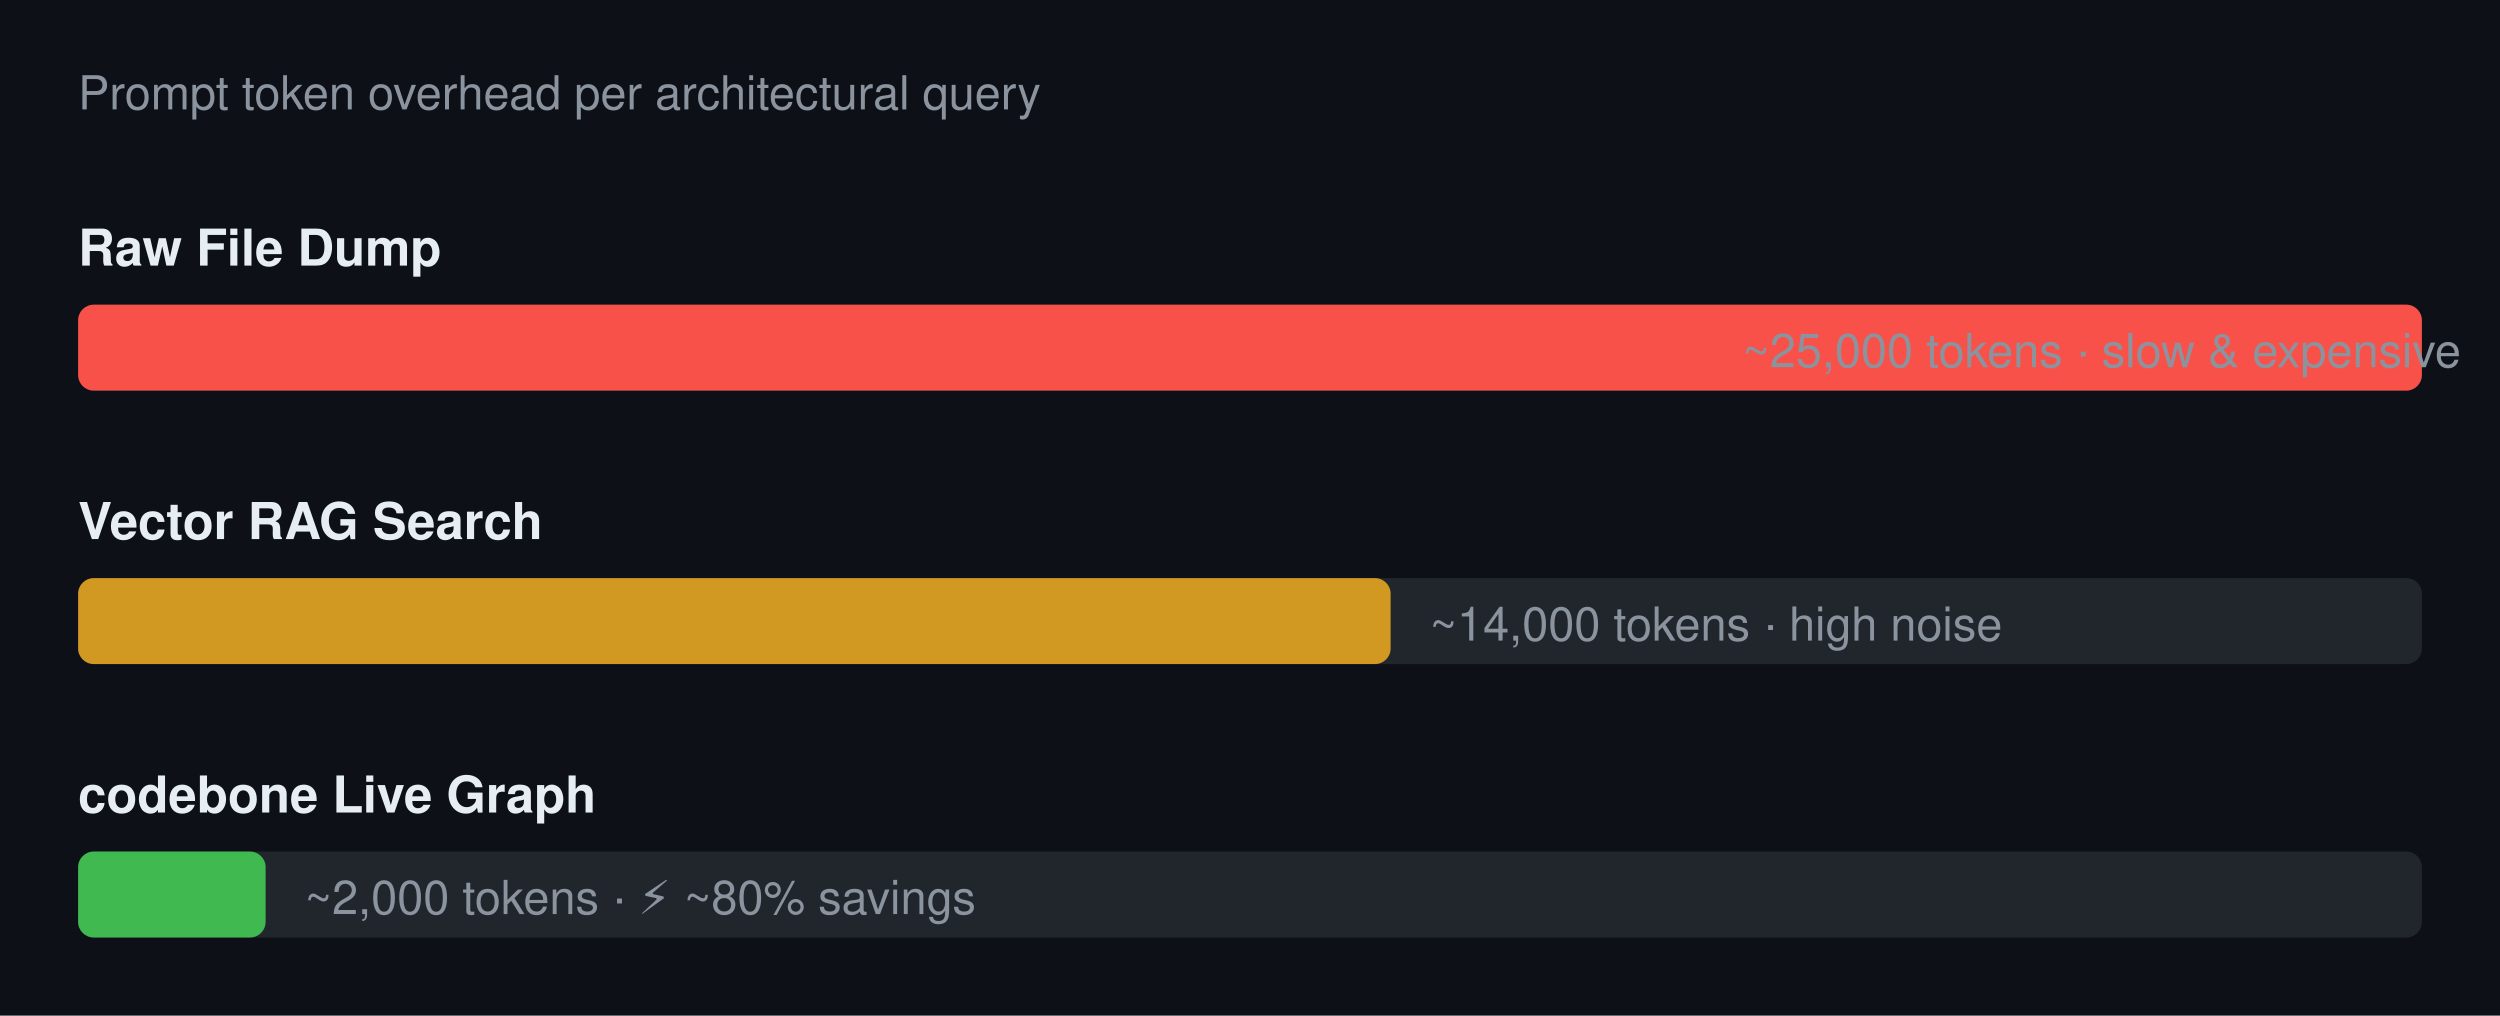
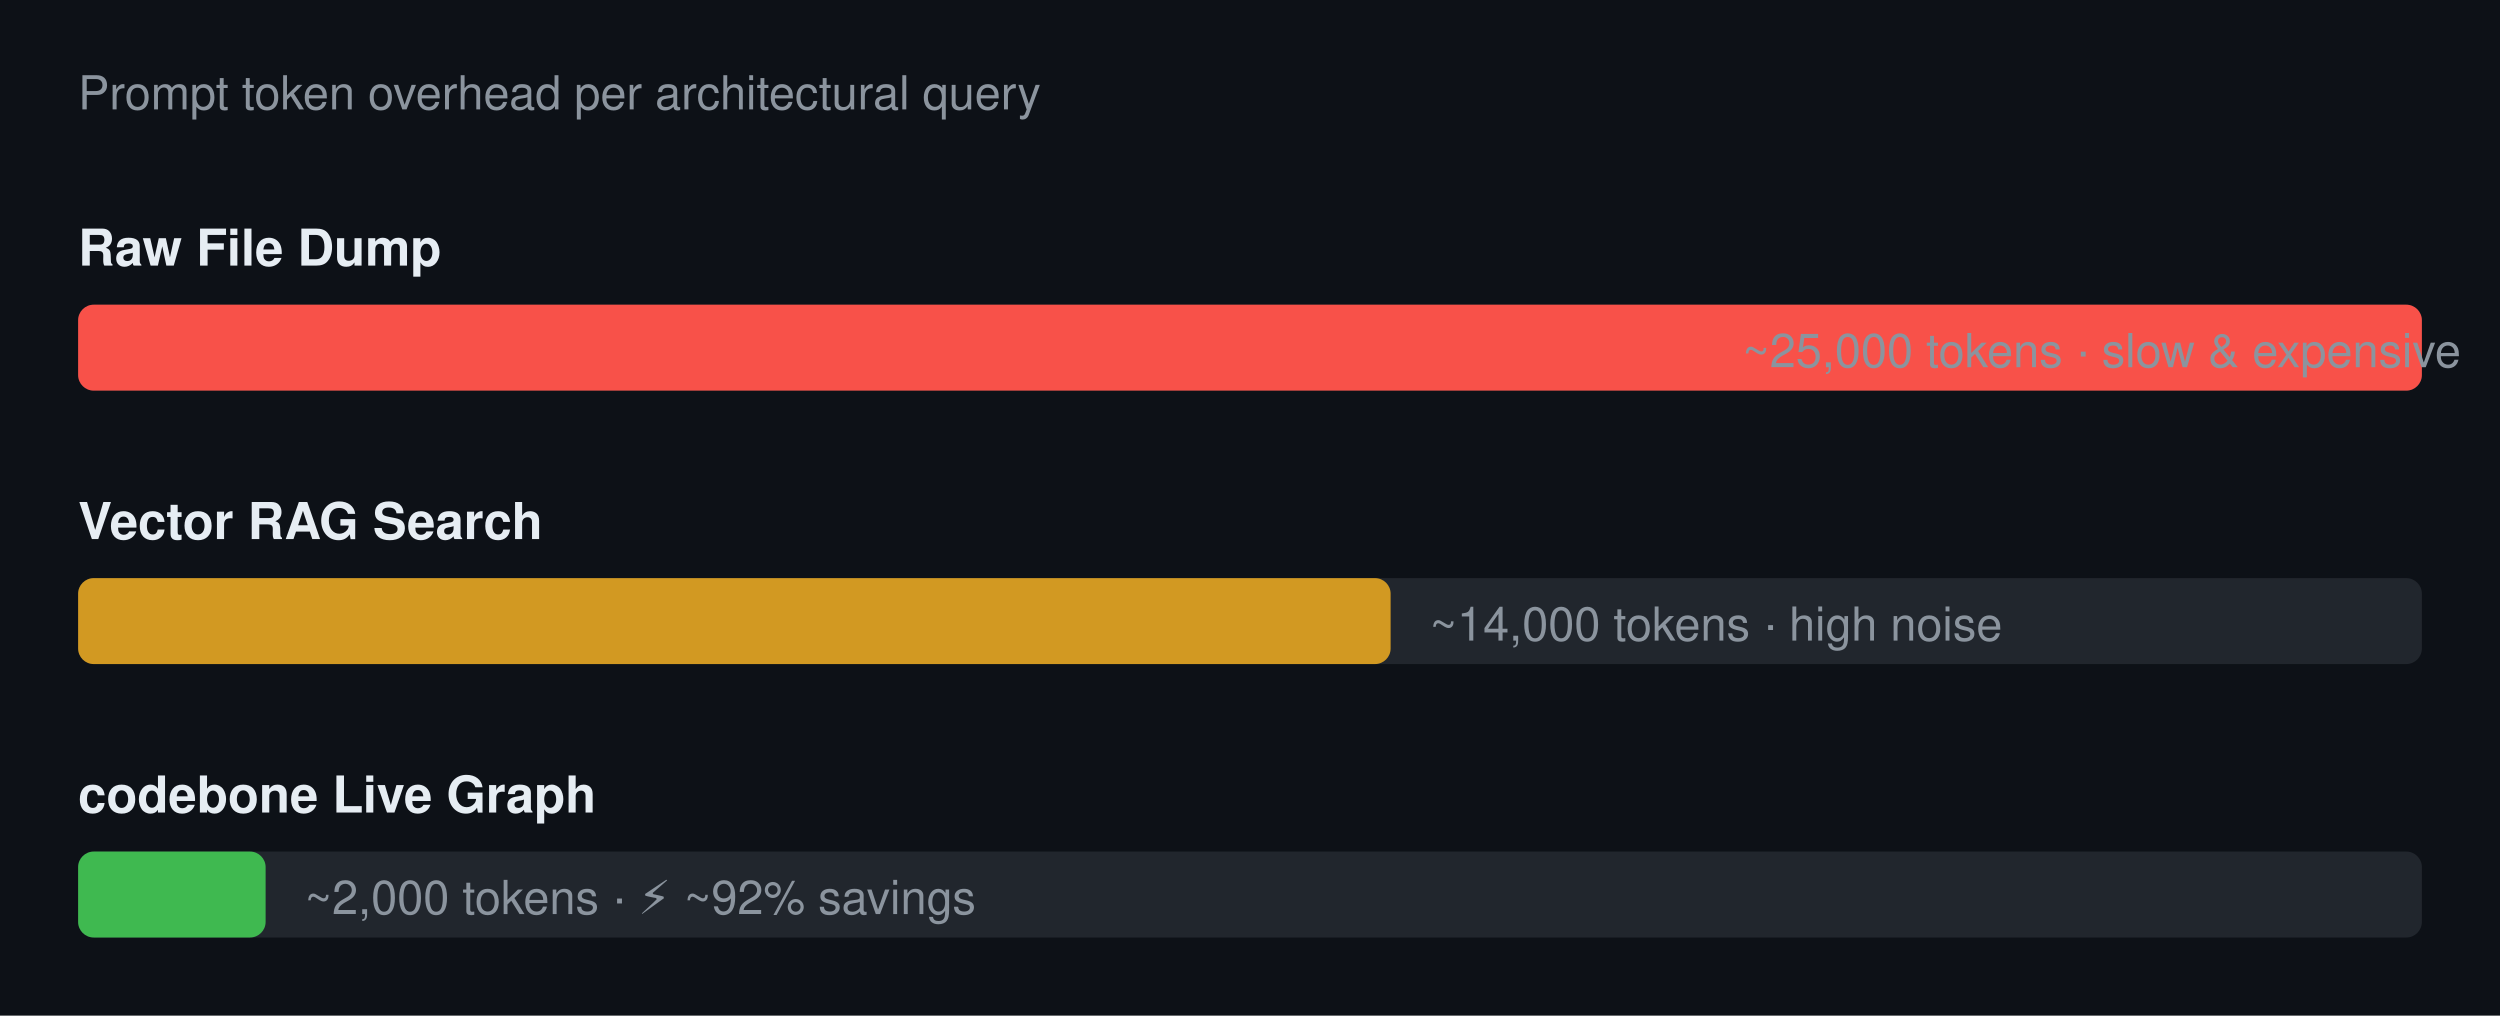
<svg xmlns="http://www.w3.org/2000/svg" viewBox="0 0 640 260" font-family="-apple-system,BlinkMacSystemFont,Segoe UI,Helvetica,Arial,sans-serif">
  <style>
    .title { fill:#8b949e; font-size:12px; }
    .label { fill:#e6edf3; font-size:13px; font-weight:600; }
    .value { fill:#8b949e; font-size:12px; }
    .track { fill:#21262d; }
  </style>
  <rect x="0" y="0" width="640" height="260" fill="#0d1117" />
  <text class="title" x="20" y="28">Prompt token overhead per architectural query</text>
  <text class="label" x="20" y="68">Raw File Dump</text>
  <rect class="track" x="20" y="78" width="600" height="22" rx="4" />
  <rect x="20" y="78" width="600" height="22" rx="4" fill="#f85149" />
  <text class="value" x="630" y="94" text-anchor="end" fill="#e6edf3">~25,000 tokens · slow &amp; expensive</text>
  <text class="label" x="20" y="138">Vector RAG Search</text>
  <rect class="track" x="20" y="148" width="600" height="22" rx="4" />
  <rect x="20" y="148" width="336" height="22" rx="4" fill="#d29922" />
  <text class="value" x="366" y="164" fill="#8b949e">~14,000 tokens · high noise</text>
  <text class="label" x="20" y="208">codebone Live Graph</text>
  <rect class="track" x="20" y="218" width="600" height="22" rx="4" />
  <rect x="20" y="218" width="48" height="22" rx="4" fill="#3fb950" />
-   <text class="value" x="78" y="234" fill="#8b949e">~2,000 tokens · ⚡ ~80% savings</text>
+   <text class="value" x="78" y="234" fill="#8b949e">~2,000 tokens · ⚡ ~92% savings</text>
</svg>
